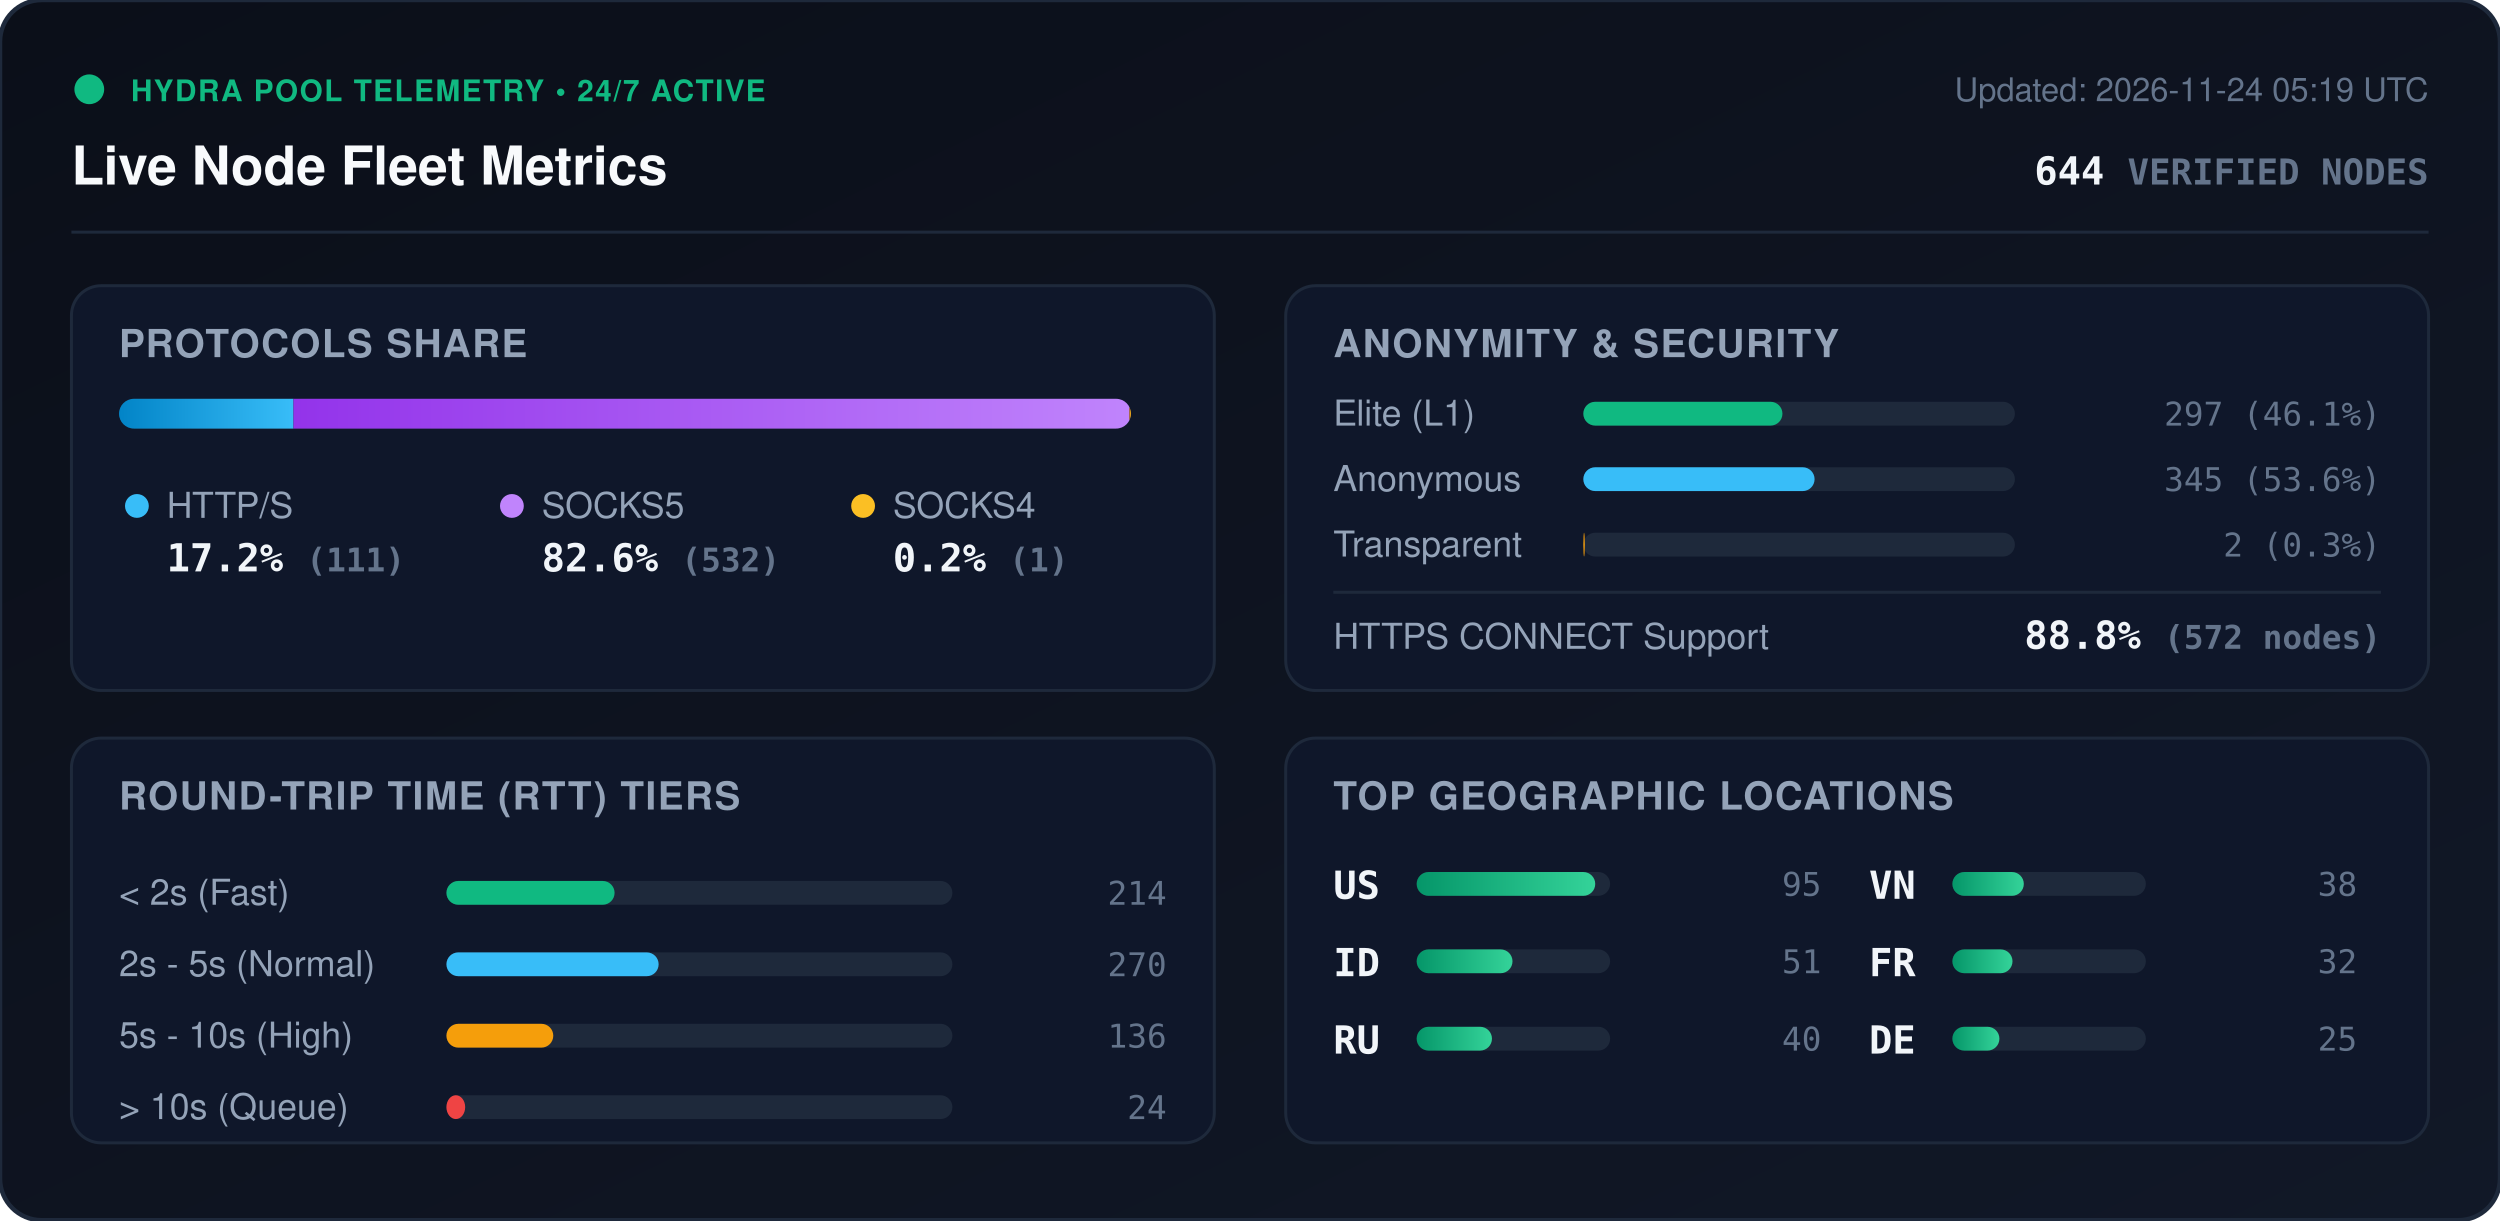
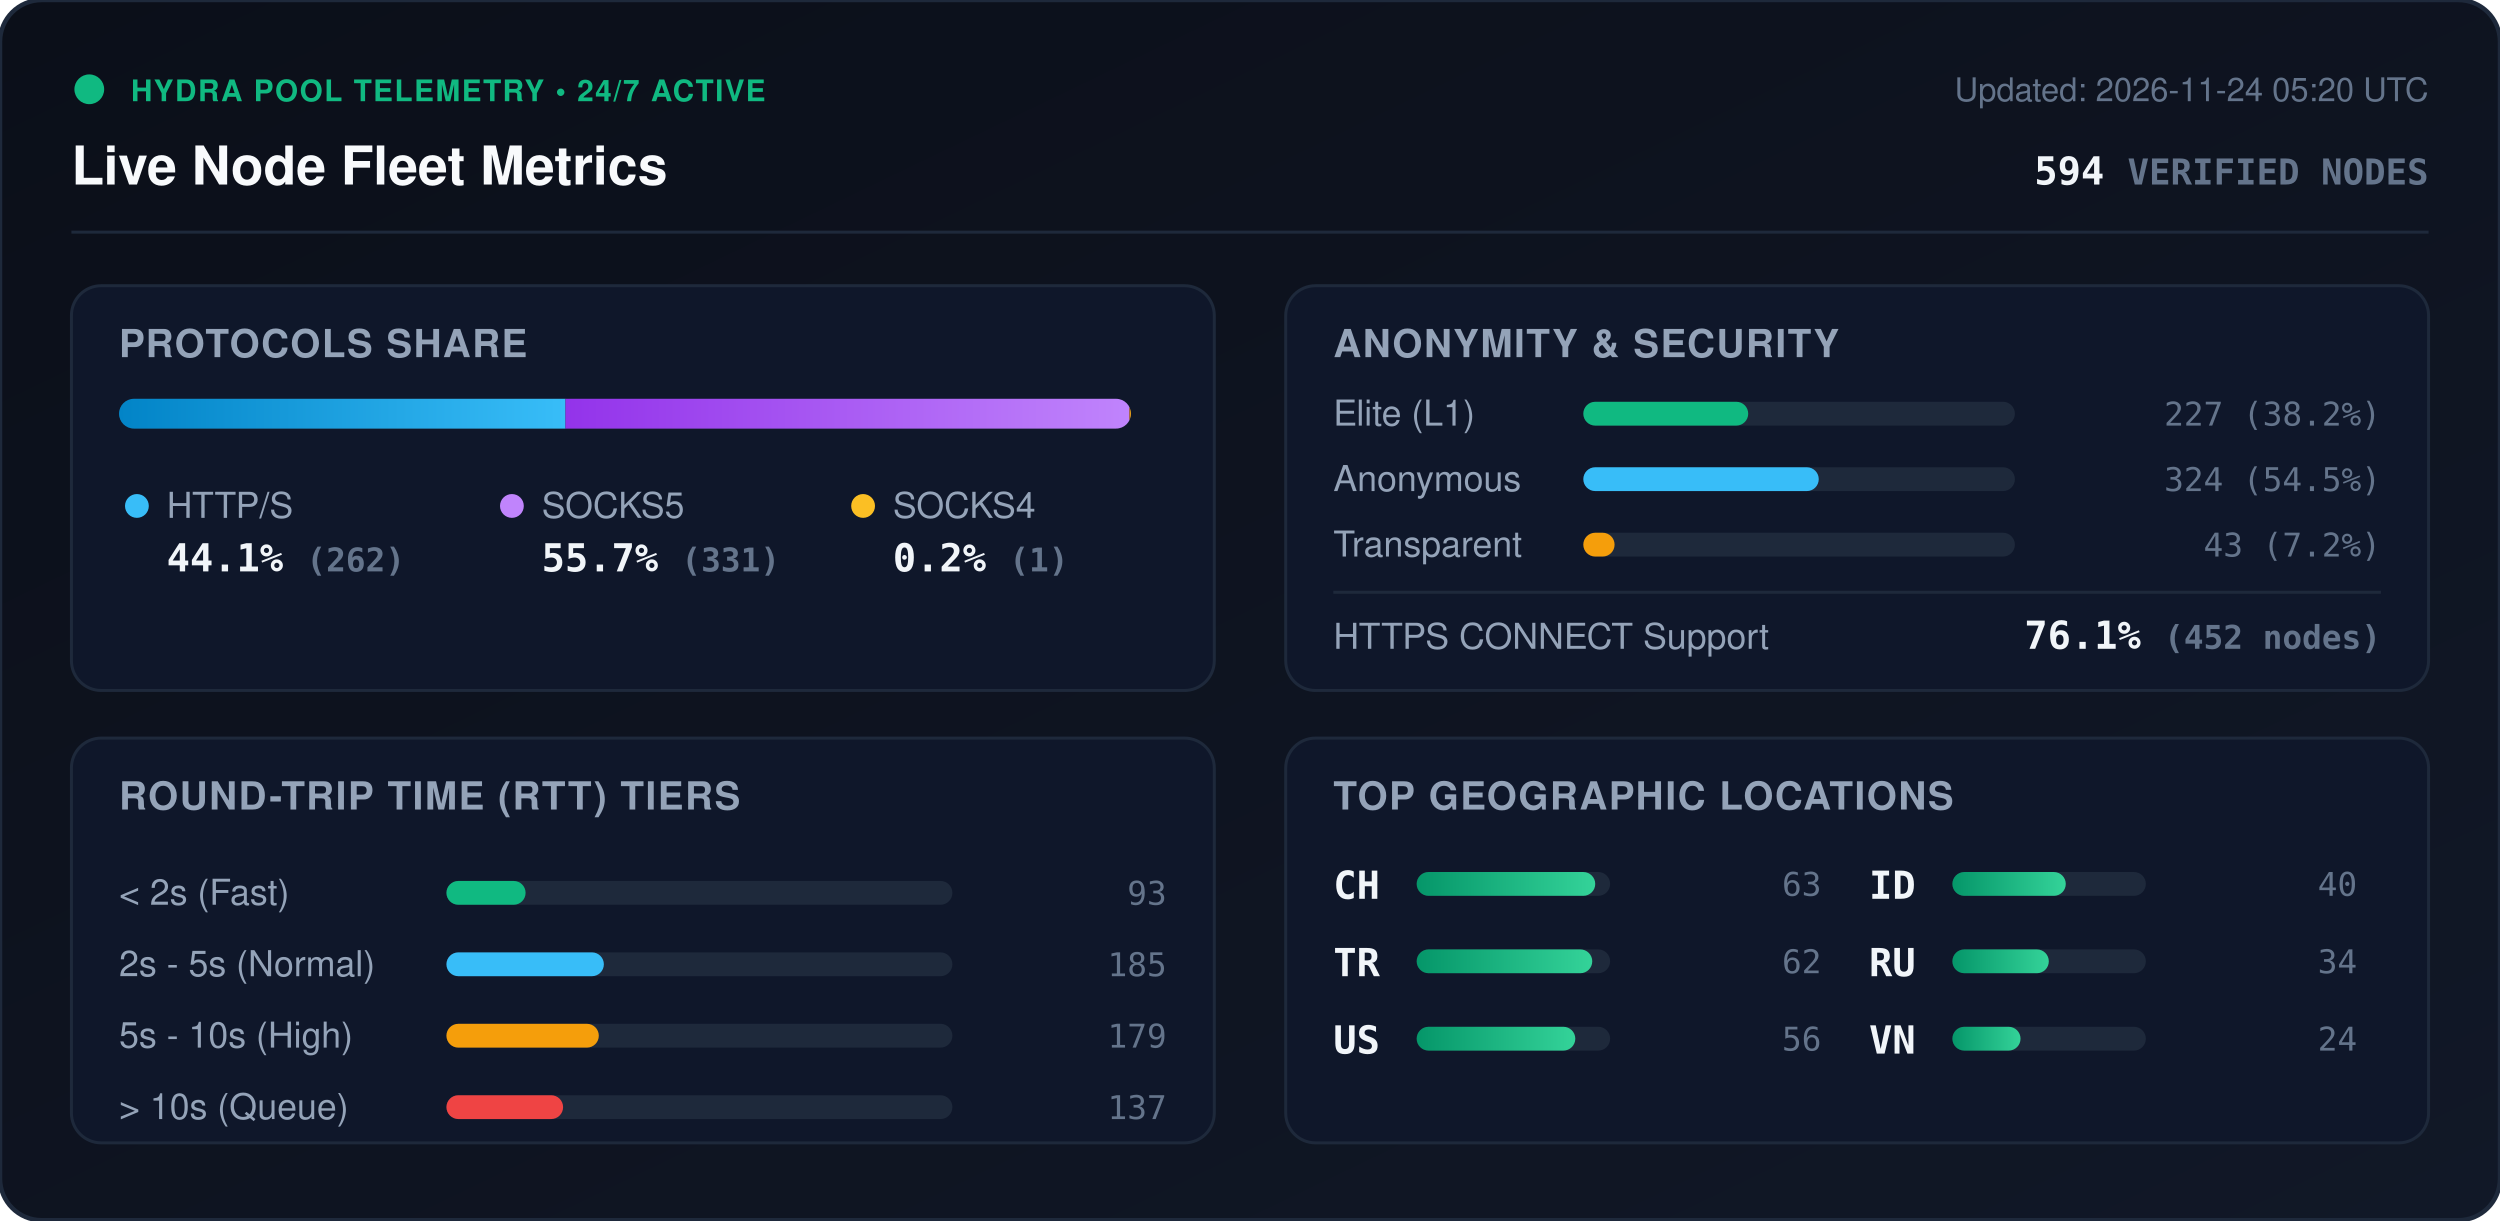
<svg xmlns="http://www.w3.org/2000/svg" viewBox="0 0 840 410" width="840" height="410" style="max-width: 100%; height: auto;">
  <defs>
    <linearGradient id="bg" x1="0%" y1="0%" x2="100%" y2="100%">
      <stop offset="0%" stop-color="#0b0f19" />
      <stop offset="100%" stop-color="#111827" />
    </linearGradient>
    <linearGradient id="bar-http" x1="0%" y1="0%" x2="100%" y2="0%">
      <stop offset="0%" stop-color="#0284c7" />
      <stop offset="100%" stop-color="#38bdf8" />
    </linearGradient>
    <linearGradient id="bar-socks5" x1="0%" y1="0%" x2="100%" y2="0%">
      <stop offset="0%" stop-color="#9333ea" />
      <stop offset="100%" stop-color="#c084fc" />
    </linearGradient>
    <linearGradient id="bar-socks4" x1="0%" y1="0%" x2="100%" y2="0%">
      <stop offset="0%" stop-color="#d97706" />
      <stop offset="100%" stop-color="#fbbf24" />
    </linearGradient>
    <linearGradient id="bar-green" x1="0%" y1="0%" x2="100%" y2="0%">
      <stop offset="0%" stop-color="#059669" />
      <stop offset="100%" stop-color="#34d399" />
    </linearGradient>
    <clipPath id="prog-track-clip">
      <rect width="340.0" height="10" rx="5" />
    </clipPath>
    <style>
      .title { font: 700 18px -apple-system, BlinkMacSystemFont, 'Segoe UI', Helvetica, Arial, sans-serif; fill: #f8fafc; }
      .sub { font: 500 11px -apple-system, BlinkMacSystemFont, 'Segoe UI', Helvetica, Arial, sans-serif; fill: #64748b; }
      .section-hdr { font: 600 13px -apple-system, BlinkMacSystemFont, 'Segoe UI', Helvetica, Arial, sans-serif; fill: #94a3b8; letter-spacing: 0.5px; }
      .metric-val { font: 700 13px -apple-system, BlinkMacSystemFont, 'Segoe UI', Helvetica, Arial, sans-serif; fill: #f1f5f9; }
      .metric-lbl { font: 500 12px -apple-system, BlinkMacSystemFont, 'Segoe UI', Helvetica, Arial, sans-serif; fill: #94a3b8; }
      .badge-txt { font: 700 10px -apple-system, BlinkMacSystemFont, 'Segoe UI', Helvetica, Arial, sans-serif; fill: #10b981; letter-spacing: 0.5px; }
      .mono { font-family: ui-monospace, SFMono-Regular, Menlo, Monaco, Consolas, monospace; }
      .pulse { animation: beacon 2s infinite ease-in-out; }
      @keyframes beacon { 0%, 100% { opacity: 1; } 50% { opacity: 0.35; } }
    </style>
  </defs>
  <rect width="840" height="410" rx="14" fill="url(#bg)" stroke="#1e293b" stroke-width="1.5" />
  <g transform="translate(24, 24)">
    <circle cx="6" cy="6" r="5" fill="#10b981" class="pulse" />
    <text x="20" y="10" class="badge-txt">HYDRA POOL TELEMETRY • 24/7 ACTIVE</text>
    <text x="0" y="38" class="title">Live Node Fleet Metrics</text>
-     <text x="792" y="10" text-anchor="end" class="sub">Updated: 2026-11-24 05:19 UTC</text>
-     <text x="792" y="38" text-anchor="end" class="metric-val mono" fill="#38bdf8">644 <tspan font-size="12" fill="#64748b">VERIFIED NODES</tspan>
+     <text x="792" y="10" text-anchor="end" class="sub">Updated: 2026-11-24 05:20 UTC</text>
+     <text x="792" y="38" text-anchor="end" class="metric-val mono" fill="#38bdf8">594 <tspan font-size="12" fill="#64748b">VERIFIED NODES</tspan>
    </text>
  </g>
  <line x1="24" y1="78" x2="816" y2="78" stroke="#1e293b" stroke-width="1" />
  <g transform="translate(24, 96)">
    <rect width="384" height="136" rx="10" fill="#0f172a" stroke="#1e293b" />
    <text x="16" y="24" class="section-hdr">PROTOCOLS SHARE</text>
    <g transform="translate(16, 38)">
      <rect width="340.0" height="10" rx="5" fill="#1e293b" />
      <g clip-path="url(#prog-track-clip)">
-         <rect x="0" width="58.6" height="10" fill="url(#bar-http)" />
-         <rect x="58.6" width="280.9" height="10" fill="url(#bar-socks5)" />
-         <rect x="339.5" width="0.5" height="10" fill="url(#bar-socks4)" />
+         <rect x="0" width="150.0" height="10" fill="url(#bar-http)" />
+         <rect x="150.0" width="189.5" height="10" fill="url(#bar-socks5)" />
+         <rect x="339.5" width="0.6" height="10" fill="url(#bar-socks4)" />
      </g>
    </g>
    <g transform="translate(16, 68)">
      <circle cx="6" cy="6" r="4" fill="#38bdf8" />
      <text x="16" y="10" class="metric-lbl">HTTP/S</text>
-       <text x="16" y="28" class="metric-val mono">17.2% <tspan font-size="11" fill="#64748b">(111)</tspan>
+       <text x="16" y="28" class="metric-val mono">44.1% <tspan font-size="11" fill="#64748b">(262)</tspan>
      </text>
      <circle cx="132" cy="6" r="4" fill="#c084fc" />
      <text x="142" y="10" class="metric-lbl">SOCKS5</text>
-       <text x="142" y="28" class="metric-val mono">82.6% <tspan font-size="11" fill="#64748b">(532)</tspan>
+       <text x="142" y="28" class="metric-val mono">55.7% <tspan font-size="11" fill="#64748b">(331)</tspan>
      </text>
      <circle cx="250" cy="6" r="4" fill="#fbbf24" />
      <text x="260" y="10" class="metric-lbl">SOCKS4</text>
      <text x="260" y="28" class="metric-val mono">0.2% <tspan font-size="11" fill="#64748b">(1)</tspan>
      </text>
    </g>
  </g>
  <g transform="translate(432, 96)">
    <rect width="384" height="136" rx="10" fill="#0f172a" stroke="#1e293b" />
    <text x="16" y="24" class="section-hdr">ANONYMITY &amp; SECURITY</text>
    <text x="16" y="47" class="metric-lbl">Elite (L1)</text>
    <rect x="100" y="39" width="145.0" height="8" rx="4" fill="#1e293b" />
-     <rect x="100" y="39" width="66.9" height="8" rx="4" fill="#10b981" />
-     <text x="368" y="47" text-anchor="end" class="mono sub" fill="#e2e8f0">297 (46.1%)</text>
+     <rect x="100" y="39" width="55.4" height="8" rx="4" fill="#10b981" />
+     <text x="368" y="47" text-anchor="end" class="mono sub" fill="#e2e8f0">227 (38.2%)</text>
    <text x="16" y="69" class="metric-lbl">Anonymous</text>
    <rect x="100" y="61" width="145.0" height="8" rx="4" fill="#1e293b" />
-     <rect x="100" y="61" width="77.7" height="8" rx="4" fill="#38bdf8" />
-     <text x="368" y="69" text-anchor="end" class="mono sub" fill="#e2e8f0">345 (53.6%)</text>
+     <rect x="100" y="61" width="79.1" height="8" rx="4" fill="#38bdf8" />
+     <text x="368" y="69" text-anchor="end" class="mono sub" fill="#e2e8f0">324 (54.5%)</text>
    <text x="16" y="91" class="metric-lbl">Transparent</text>
    <rect x="100" y="83" width="145.0" height="8" rx="4" fill="#1e293b" />
-     <rect x="100" y="83" width="0.5" height="8" rx="4" fill="#f59e0b" />
-     <text x="368" y="91" text-anchor="end" class="mono sub" fill="#e2e8f0">2 (0.3%)</text>
+     <rect x="100" y="83" width="10.5" height="8" rx="4" fill="#f59e0b" />
+     <text x="368" y="91" text-anchor="end" class="mono sub" fill="#e2e8f0">43 (7.2%)</text>
    <line x1="16" y1="103" x2="368" y2="103" stroke="#1e293b" stroke-width="1" />
    <text x="16" y="122" class="metric-lbl">HTTPS CONNECT Support</text>
-     <text x="368" y="122" text-anchor="end" class="metric-val mono" fill="#34d399">88.8% <tspan font-size="11" fill="#64748b">(572 nodes)</tspan>
+     <text x="368" y="122" text-anchor="end" class="metric-val mono" fill="#34d399">76.1% <tspan font-size="11" fill="#64748b">(452 nodes)</tspan>
    </text>
  </g>
  <g transform="translate(24, 248)">
    <rect width="384" height="136" rx="10" fill="#0f172a" stroke="#1e293b" />
    <text x="16" y="24" class="section-hdr">ROUND-TRIP TIME (RTT) TIERS</text>
    <g transform="translate(16, 42)">
      <text x="0" y="14" class="metric-lbl">&lt; 2s (Fast)</text>
      <rect x="110" y="6" width="170" height="8" rx="4" fill="#1e293b" />
-       <rect x="110" y="6" width="56.5" height="8" rx="4" fill="#10b981" />
-       <text x="352" y="14" text-anchor="end" class="mono sub">214</text>
+       <rect x="110" y="6" width="26.6" height="8" rx="4" fill="#10b981" />
+       <text x="352" y="14" text-anchor="end" class="mono sub">93</text>
      <text x="0" y="38" class="metric-lbl">2s - 5s (Normal)</text>
      <rect x="110" y="30" width="170" height="8" rx="4" fill="#1e293b" />
-       <rect x="110" y="30" width="71.3" height="8" rx="4" fill="#38bdf8" />
-       <text x="352" y="38" text-anchor="end" class="mono sub">270</text>
+       <rect x="110" y="30" width="52.9" height="8" rx="4" fill="#38bdf8" />
+       <text x="352" y="38" text-anchor="end" class="mono sub">185</text>
      <text x="0" y="62" class="metric-lbl">5s - 10s (High)</text>
      <rect x="110" y="54" width="170" height="8" rx="4" fill="#1e293b" />
-       <rect x="110" y="54" width="35.9" height="8" rx="4" fill="#f59e0b" />
-       <text x="352" y="62" text-anchor="end" class="mono sub">136</text>
+       <rect x="110" y="54" width="51.2" height="8" rx="4" fill="#f59e0b" />
+       <text x="352" y="62" text-anchor="end" class="mono sub">179</text>
      <text x="0" y="86" class="metric-lbl">&gt; 10s (Queue)</text>
      <rect x="110" y="78" width="170" height="8" rx="4" fill="#1e293b" />
-       <rect x="110" y="78" width="6.3" height="8" rx="4" fill="#ef4444" />
-       <text x="352" y="86" text-anchor="end" class="mono sub">24</text>
+       <rect x="110" y="78" width="39.2" height="8" rx="4" fill="#ef4444" />
+       <text x="352" y="86" text-anchor="end" class="mono sub">137</text>
    </g>
  </g>
  <g transform="translate(432, 248)">
    <rect width="384" height="136" rx="10" fill="#0f172a" stroke="#1e293b" />
    <text x="16" y="24" class="section-hdr">TOP GEOGRAPHIC LOCATIONS</text>
    <g transform="translate(16, 42)">
      <g transform="translate(0, 0)">
+         <text x="0" y="12" class="mono metric-val" font-size="12">CH</text>
+         <rect x="28" y="3" width="65" height="8" rx="4" fill="#1e293b" />
+         <rect x="28" y="3" width="60.0" height="8" rx="4" fill="url(#bar-green)" />
+         <text x="164" y="11" text-anchor="end" class="mono sub">63</text>
+       </g>
+       <g transform="translate(0, 26)">
+         <text x="0" y="12" class="mono metric-val" font-size="12">TR</text>
+         <rect x="28" y="3" width="65" height="8" rx="4" fill="#1e293b" />
+         <rect x="28" y="3" width="59.0" height="8" rx="4" fill="url(#bar-green)" />
+         <text x="164" y="11" text-anchor="end" class="mono sub">62</text>
+       </g>
+       <g transform="translate(0, 52)">
        <text x="0" y="12" class="mono metric-val" font-size="12">US</text>
        <rect x="28" y="3" width="65" height="8" rx="4" fill="#1e293b" />
-         <rect x="28" y="3" width="60.0" height="8" rx="4" fill="url(#bar-green)" />
-         <text x="164" y="11" text-anchor="end" class="mono sub">95</text>
+         <rect x="28" y="3" width="53.3" height="8" rx="4" fill="url(#bar-green)" />
+         <text x="164" y="11" text-anchor="end" class="mono sub">56</text>
      </g>
-       <g transform="translate(0, 26)">
+       <g transform="translate(180, 0)">
        <text x="0" y="12" class="mono metric-val" font-size="12">ID</text>
        <rect x="28" y="3" width="65" height="8" rx="4" fill="#1e293b" />
-         <rect x="28" y="3" width="32.2" height="8" rx="4" fill="url(#bar-green)" />
-         <text x="164" y="11" text-anchor="end" class="mono sub">51</text>
+         <rect x="28" y="3" width="38.1" height="8" rx="4" fill="url(#bar-green)" />
+         <text x="164" y="11" text-anchor="end" class="mono sub">40</text>
      </g>
-       <g transform="translate(0, 52)">
+       <g transform="translate(180, 26)">
        <text x="0" y="12" class="mono metric-val" font-size="12">RU</text>
        <rect x="28" y="3" width="65" height="8" rx="4" fill="#1e293b" />
-         <rect x="28" y="3" width="25.3" height="8" rx="4" fill="url(#bar-green)" />
-         <text x="164" y="11" text-anchor="end" class="mono sub">40</text>
+         <rect x="28" y="3" width="32.4" height="8" rx="4" fill="url(#bar-green)" />
+         <text x="164" y="11" text-anchor="end" class="mono sub">34</text>
      </g>
-       <g transform="translate(180, 0)">
+       <g transform="translate(180, 52)">
        <text x="0" y="12" class="mono metric-val" font-size="12">VN</text>
        <rect x="28" y="3" width="65" height="8" rx="4" fill="#1e293b" />
-         <rect x="28" y="3" width="24.0" height="8" rx="4" fill="url(#bar-green)" />
-         <text x="164" y="11" text-anchor="end" class="mono sub">38</text>
-       </g>
-       <g transform="translate(180, 26)">
-         <text x="0" y="12" class="mono metric-val" font-size="12">FR</text>
-         <rect x="28" y="3" width="65" height="8" rx="4" fill="#1e293b" />
-         <rect x="28" y="3" width="20.2" height="8" rx="4" fill="url(#bar-green)" />
-         <text x="164" y="11" text-anchor="end" class="mono sub">32</text>
-       </g>
-       <g transform="translate(180, 52)">
-         <text x="0" y="12" class="mono metric-val" font-size="12">DE</text>
-         <rect x="28" y="3" width="65" height="8" rx="4" fill="#1e293b" />
-         <rect x="28" y="3" width="15.8" height="8" rx="4" fill="url(#bar-green)" />
-         <text x="164" y="11" text-anchor="end" class="mono sub">25</text>
+         <rect x="28" y="3" width="22.9" height="8" rx="4" fill="url(#bar-green)" />
+         <text x="164" y="11" text-anchor="end" class="mono sub">24</text>
      </g>
    </g>
  </g>
</svg>
